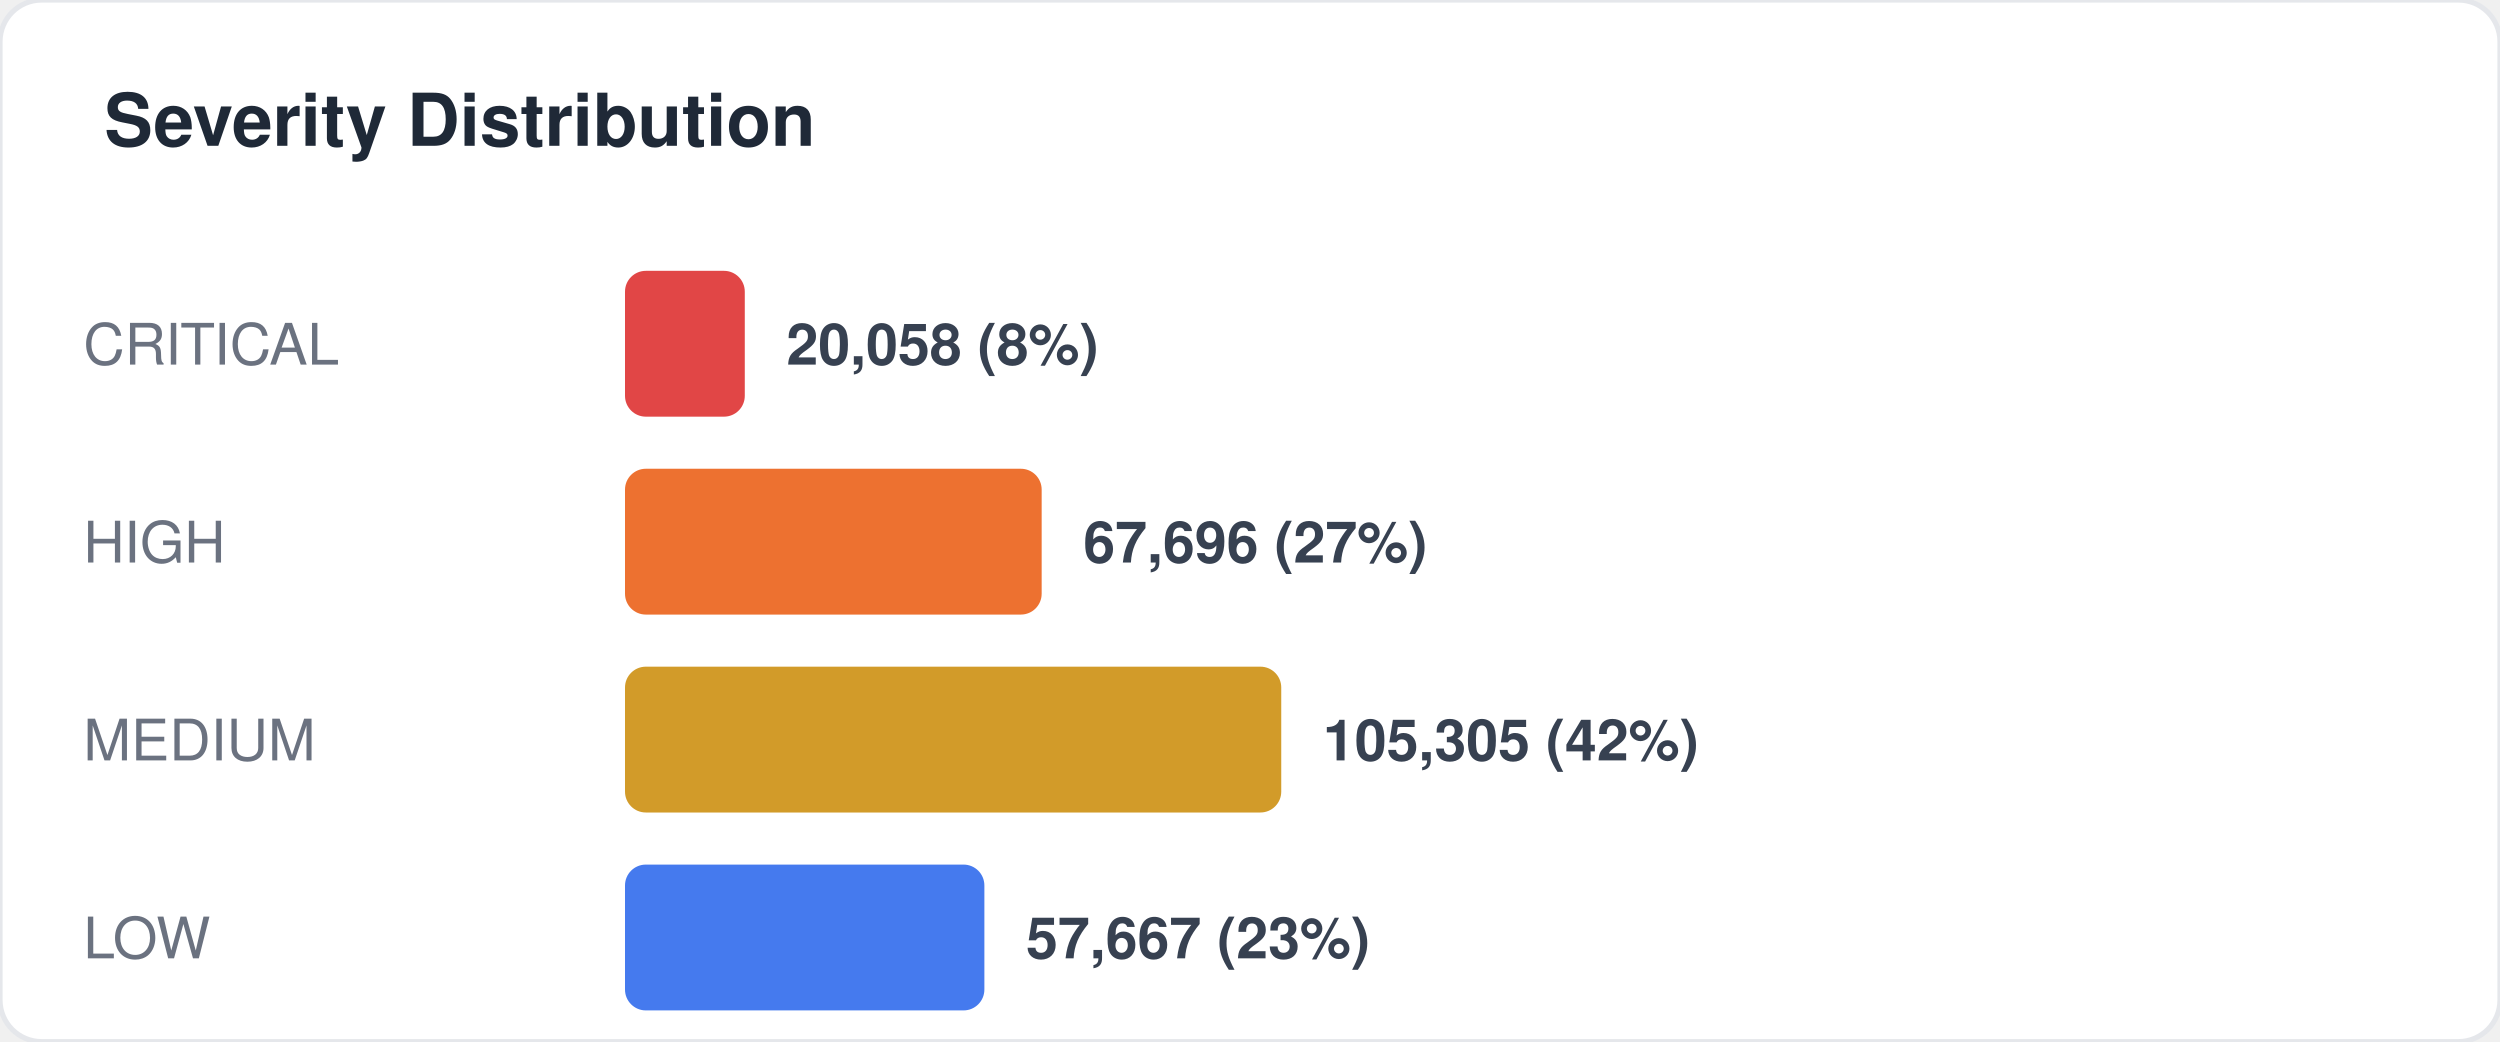
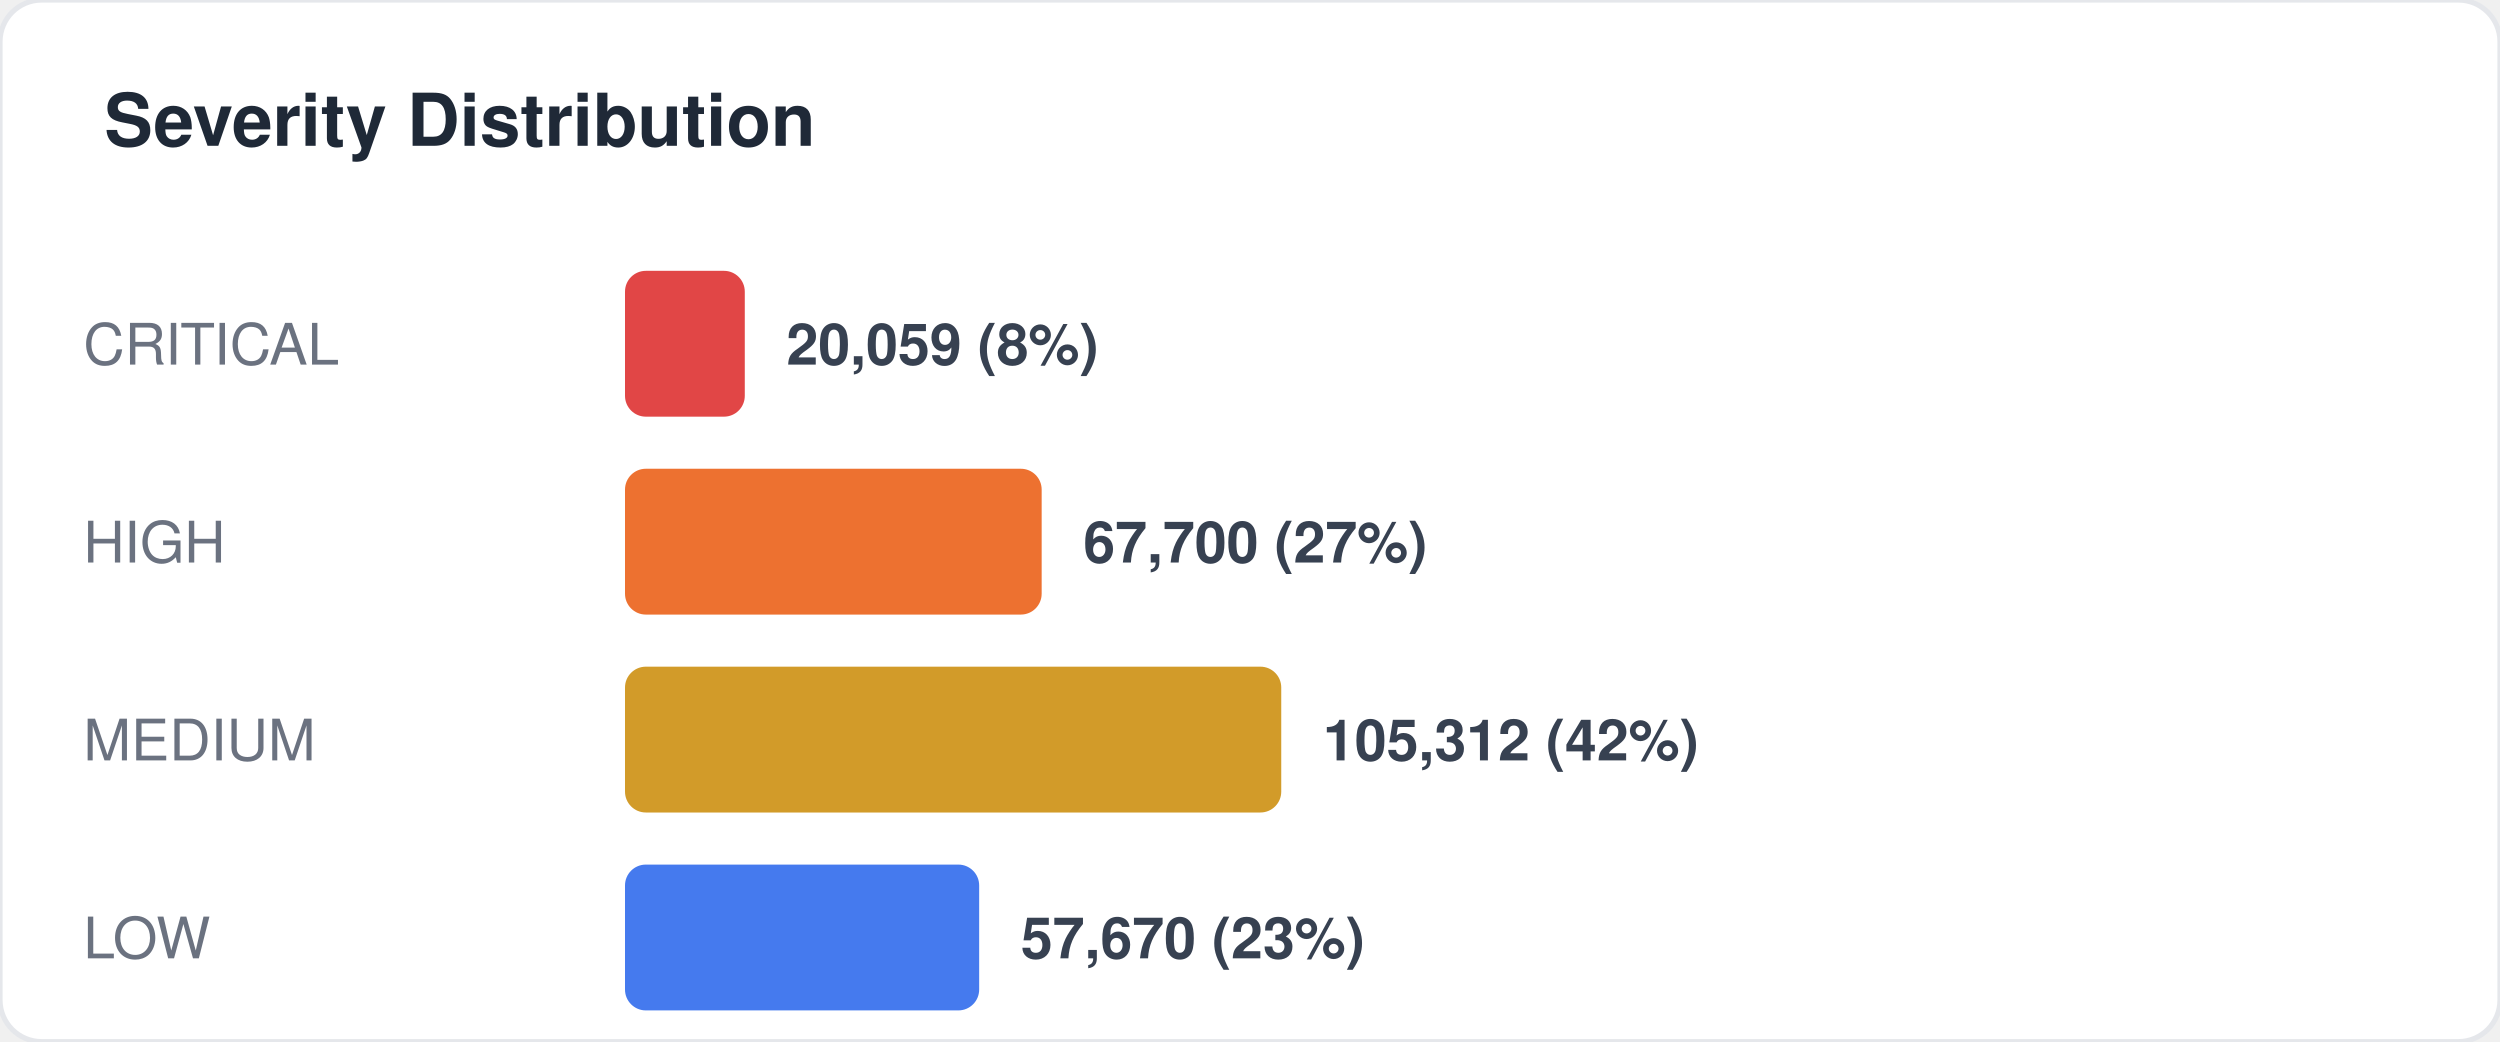
<svg xmlns="http://www.w3.org/2000/svg" width="480" height="200" viewBox="0 0 480 200" fill="none">
  <style>
  text { font-family: -apple-system, BlinkMacSystemFont, "Segoe UI", Helvetica, Arial, sans-serif; }
  .title { font-size: 14px; font-weight: 700; fill: #1f2937; }
  .label { font-size: 11px; fill: #6b7280; }
  .value { font-size: 11px; font-weight: 600; fill: #374151; }
  .big-number { font-size: 28px; font-weight: 800; fill: #111827; }
  .sub { font-size: 10px; fill: #9ca3af; }
</style>
  <rect width="480" height="200" rx="8" fill="#ffffff" stroke="#e5e7eb" stroke-width="1" />
  <text x="20" y="28" class="title">Severity Distribution</text>
  <text x="16" y="70" class="label">CRITICAL</text>
  <rect x="120" y="52" width="23" height="28" rx="4" fill="#dc2626" opacity="0.85" />
-   <text x="151" y="70" class="value">20,058 (8%)</text>
+   <text x="151" y="70" class="value">20,059 (8%)</text>
  <text x="16" y="108" class="label">HIGH</text>
  <rect x="120" y="90" width="80" height="28" rx="4" fill="#ea580c" opacity="0.85" />
-   <text x="208" y="108" class="value">67,696 (27%)</text>
+   <text x="208" y="108" class="value">67,700 (27%)</text>
  <text x="16" y="146" class="label">MEDIUM</text>
  <rect x="120" y="128" width="126" height="28" rx="4" fill="#ca8a04" opacity="0.85" />
-   <text x="254" y="146" class="value">105,305 (42%)</text>
+   <text x="254" y="146" class="value">105,312 (42%)</text>
  <text x="16" y="184" class="label">LOW</text>
-   <rect x="120" y="166" width="69" height="28" rx="4" fill="#2563eb" opacity="0.85" />
-   <text x="197" y="184" class="value">57,667 (23%)</text>
+   <rect x="120" y="166" width="68" height="28" rx="4" fill="#2563eb" opacity="0.85" />
+   <text x="196" y="184" class="value">57,670 (23%)</text>
</svg>
